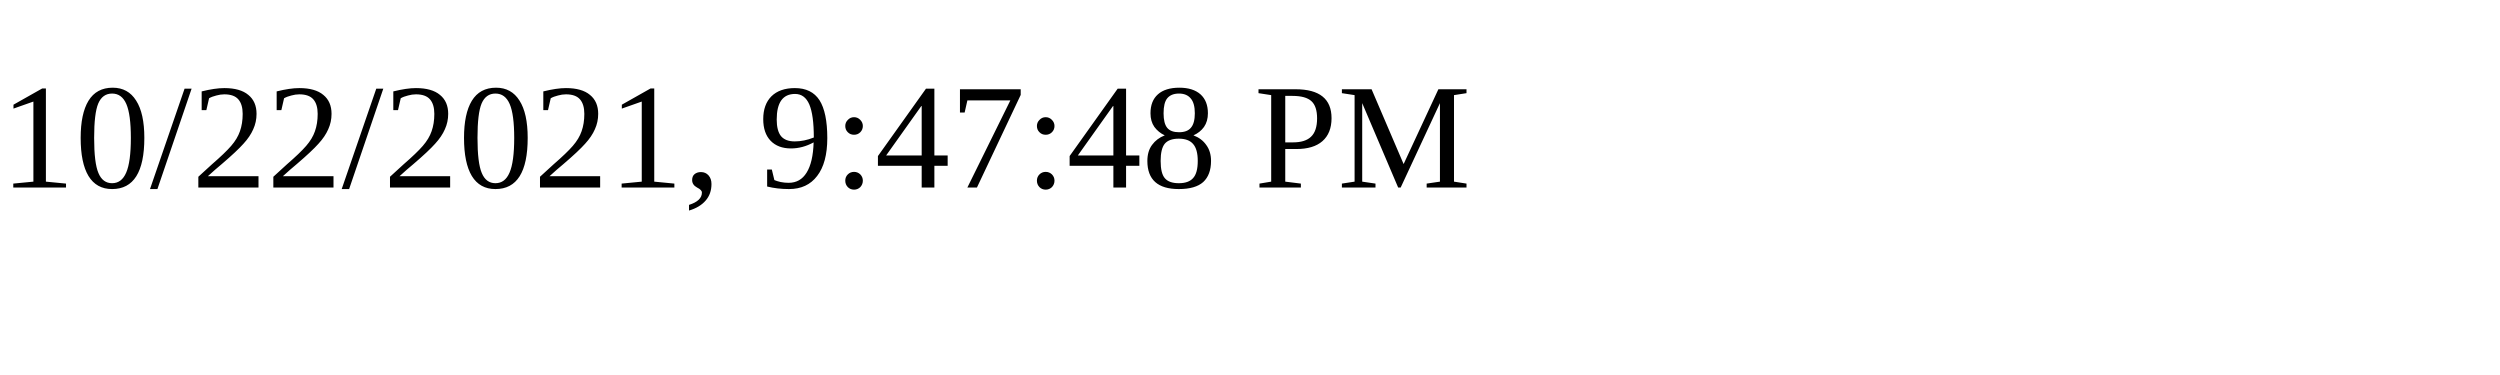
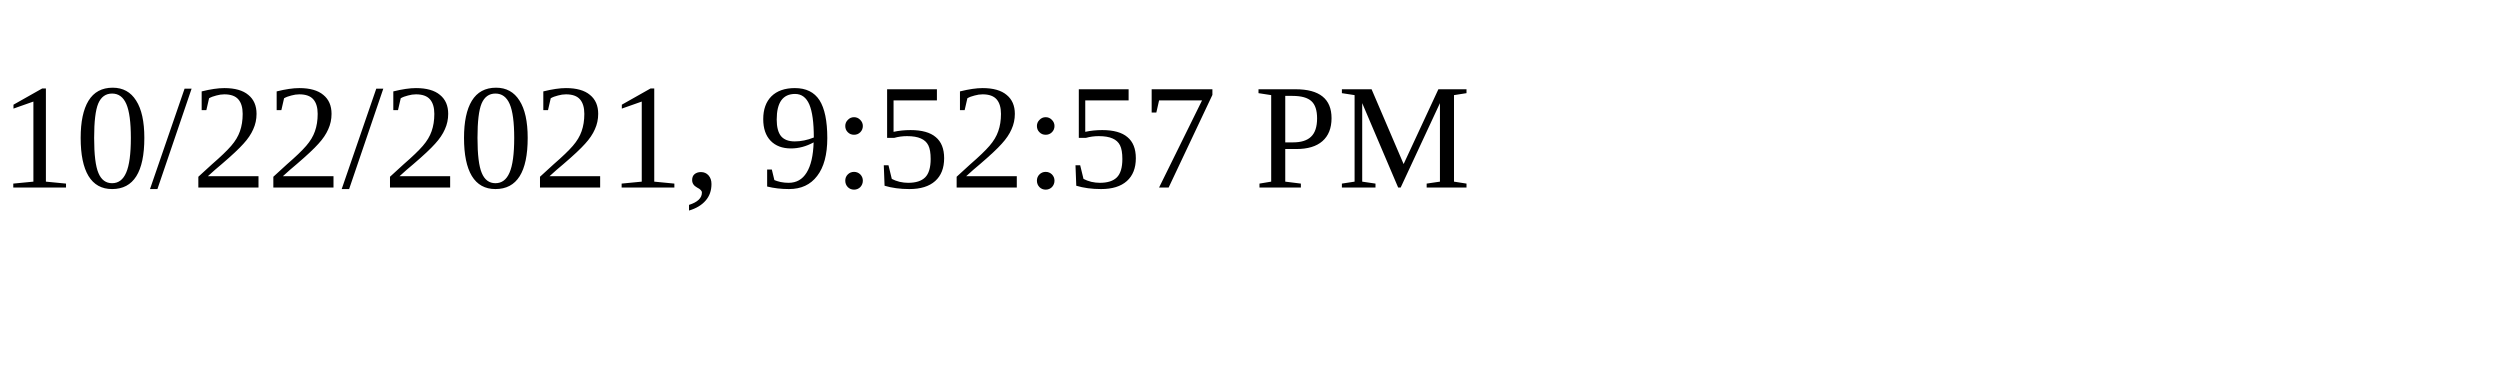
<svg xmlns="http://www.w3.org/2000/svg" height="30" width="200">
-   <text x="0" y="15">10/22/2021, 9:47:48 PM</text>
+   <text x="0" y="15">10/22/2021, 9:52:57 PM</text>
</svg>
